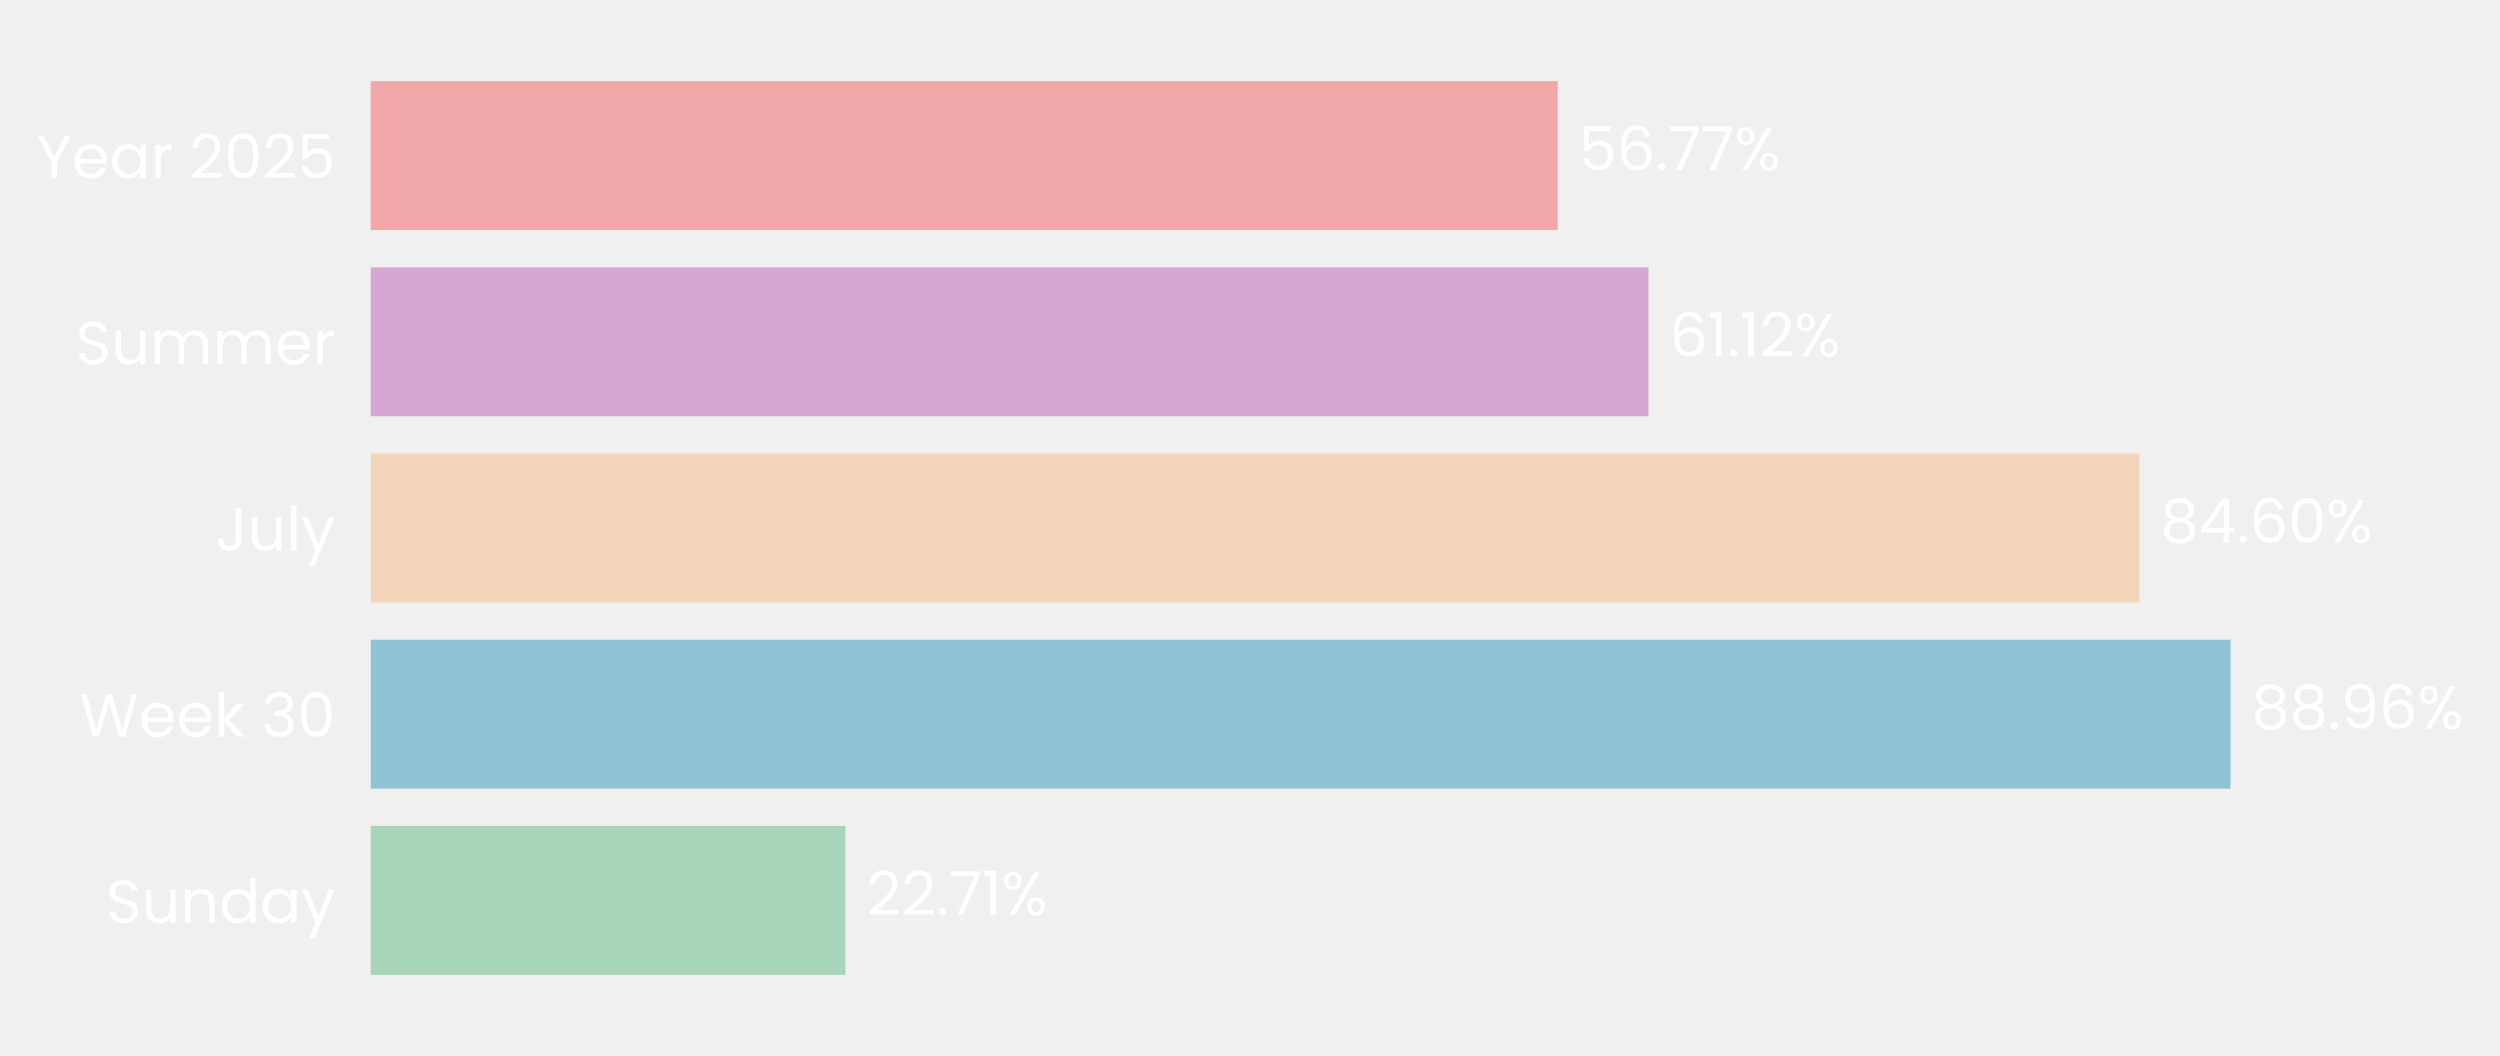
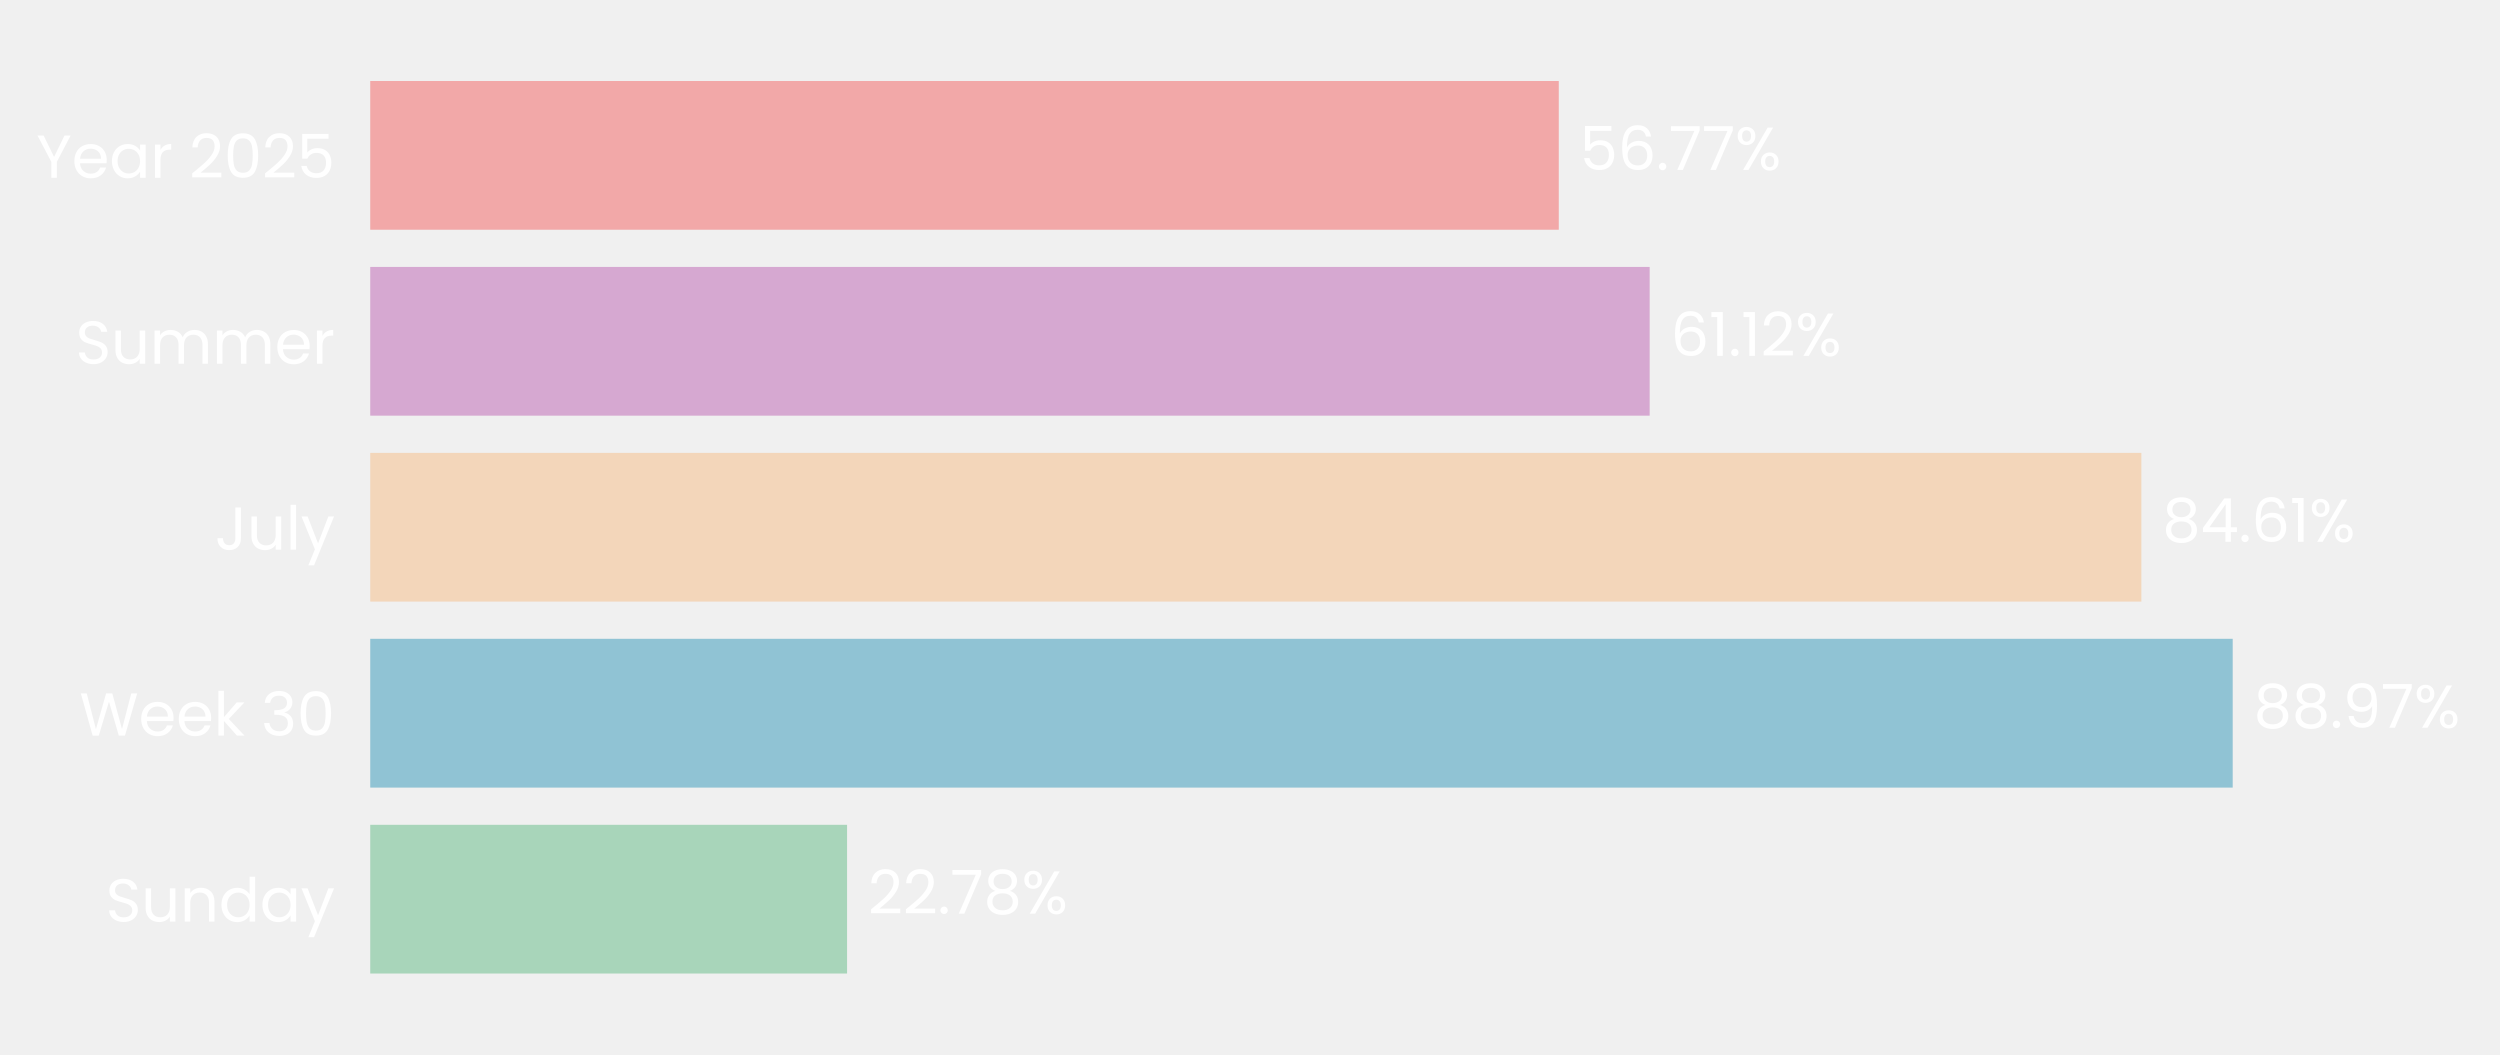
- <svg xmlns="http://www.w3.org/2000/svg" xmlns:xlink="http://www.w3.org/1999/xlink" width="494.326pt" height="208.8pt" viewBox="0 0 494.326 208.8" version="1.1">
+ <svg xmlns="http://www.w3.org/2000/svg" xmlns:xlink="http://www.w3.org/1999/xlink" width="495.015pt" height="208.8pt" viewBox="0 0 495.015 208.8" version="1.1">
  <defs>
    <style type="text/css">*{stroke-linejoin: round; stroke-linecap: butt}</style>
  </defs>
  <g id="figure_1">
    <g id="patch_1">
-       <path d="M 0 208.8  L 494.326 208.8  L 494.326 0  L 0 0  L 0 208.8  z " style="fill: none" />
+       <path d="M 0 208.8  L 495.015 208.8  L 495.015 0  L 0 0  L 0 208.8  z " style="fill: none" />
    </g>
    <g id="axes_1">
      <g id="patch_2">
-         <path d="M 73.311 201.6  L 486.684 201.6  L 486.684 7.2  L 73.311 7.2  L 73.311 201.6  z " style="fill: none" />
+         <path d="M 73.311 201.6  L 487.815 201.6  L 487.815 7.2  L 73.311 7.2  L 73.311 201.6  z " style="fill: none" />
      </g>
      <g id="patch_3">
-         <path d="M 73.311 192.764  L 167.181 192.764  L 167.181 163.309  L 73.311 163.309  z " clip-path="url(#p01334b8127)" style="fill: #a8d5ba" />
+         <path d="M 73.311 192.764  L 167.726 192.764  L 167.726 163.309  L 73.311 163.309  z " clip-path="url(#p0ae3fd640b)" style="fill: #a8d5ba" />
      </g>
      <g id="patch_4">
-         <path d="M 73.311 155.945  L 441.041 155.945  L 441.041 126.491  L 73.311 126.491  z " clip-path="url(#p01334b8127)" style="fill: #90c3d4" />
+         <path d="M 73.311 155.945  L 442.088 155.945  L 442.088 126.491  L 73.311 126.491  z " clip-path="url(#p0ae3fd640b)" style="fill: #90c3d4" />
      </g>
      <g id="patch_5">
-         <path d="M 73.311 119.127  L 423.039 119.127  L 423.039 89.673  L 73.311 89.673  z " clip-path="url(#p01334b8127)" style="fill: #f3d6ba" />
+         <path d="M 73.311 119.127  L 424.005 119.127  L 424.005 89.673  L 73.311 89.673  z " clip-path="url(#p0ae3fd640b)" style="fill: #f3d6ba" />
      </g>
      <g id="patch_6">
-         <path d="M 73.311 82.309  L 325.95 82.309  L 325.95 52.855  L 73.311 52.855  z " clip-path="url(#p01334b8127)" style="fill: #d6a8d1" />
+         <path d="M 73.311 82.309  L 326.644 82.309  L 326.644 52.855  L 73.311 52.855  z " clip-path="url(#p0ae3fd640b)" style="fill: #d6a8d1" />
      </g>
      <g id="patch_7">
-         <path d="M 73.311 45.491  L 308.002 45.491  L 308.002 16.036  L 73.311 16.036  z " clip-path="url(#p01334b8127)" style="fill: #f2a8a8" />
+         <path d="M 73.311 45.491  L 308.645 45.491  L 308.645 16.036  L 73.311 16.036  z " clip-path="url(#p0ae3fd640b)" style="fill: #f2a8a8" />
      </g>
      <g id="matplotlib.axis_1">
        <g id="ytick_1">
          <g id="text_1">
            <g style="fill: #ffffff" transform="translate(20.92875 182.4764) scale(0.12 -0.12)">
              <defs>
                <path id="Poppins-Regular-53" d="M 1907 -45  Q 1466 -45 1117 112  Q 768 269 569 547  Q 371 826 365 1190  L 986 1190  Q 1018 877 1245 662  Q 1472 448 1907 448  Q 2323 448 2563 656  Q 2803 864 2803 1190  Q 2803 1446 2662 1606  Q 2522 1766 2310 1849  Q 2099 1933 1741 2029  Q 1299 2144 1033 2259  Q 768 2374 579 2620  Q 390 2867 390 3283  Q 390 3648 576 3929  Q 762 4211 1098 4364  Q 1434 4518 1869 4518  Q 2496 4518 2896 4204  Q 3296 3891 3347 3373  L 2707 3373  Q 2675 3629 2438 3824  Q 2202 4019 1811 4019  Q 1446 4019 1216 3830  Q 986 3642 986 3302  Q 986 3059 1123 2905  Q 1261 2752 1462 2672  Q 1664 2592 2029 2490  Q 2470 2368 2739 2249  Q 3008 2131 3200 1884  Q 3392 1638 3392 1216  Q 3392 890 3219 602  Q 3046 314 2707 134  Q 2368 -45 1907 -45  z " transform="scale(0.015625)" />
                <path id="Poppins-Regular-75" d="M 3603 3507  L 3603 0  L 3021 0  L 3021 518  Q 2854 250 2556 99  Q 2259 -51 1901 -51  Q 1491 -51 1164 118  Q 838 288 649 627  Q 461 966 461 1453  L 461 3507  L 1037 3507  L 1037 1530  Q 1037 1011 1299 732  Q 1562 454 2016 454  Q 2483 454 2752 742  Q 3021 1030 3021 1581  L 3021 3507  L 3603 3507  z " transform="scale(0.015625)" />
                <path id="Poppins-Regular-6e" d="M 2202 3571  Q 2842 3571 3238 3184  Q 3635 2797 3635 2067  L 3635 0  L 3059 0  L 3059 1984  Q 3059 2509 2796 2787  Q 2534 3066 2080 3066  Q 1619 3066 1347 2778  Q 1075 2490 1075 1939  L 1075 0  L 493 0  L 493 3507  L 1075 3507  L 1075 3008  Q 1248 3277 1545 3424  Q 1843 3571 2202 3571  z " transform="scale(0.015625)" />
                <path id="Poppins-Regular-64" d="M 275 1766  Q 275 2304 492 2710  Q 710 3117 1091 3341  Q 1472 3565 1946 3565  Q 2355 3565 2707 3376  Q 3059 3187 3245 2880  L 3245 4736  L 3834 4736  L 3834 0  L 3245 0  L 3245 659  Q 3072 346 2733 144  Q 2394 -58 1939 -58  Q 1472 -58 1091 172  Q 710 403 492 819  Q 275 1235 275 1766  z M 3245 1760  Q 3245 2157 3085 2451  Q 2925 2746 2653 2902  Q 2381 3059 2054 3059  Q 1728 3059 1459 2905  Q 1190 2752 1030 2457  Q 870 2163 870 1766  Q 870 1363 1030 1065  Q 1190 768 1459 611  Q 1728 454 2054 454  Q 2381 454 2653 611  Q 2925 768 3085 1065  Q 3245 1363 3245 1760  z " transform="scale(0.015625)" />
                <path id="Poppins-Regular-61" d="M 275 1766  Q 275 2304 492 2710  Q 710 3117 1091 3341  Q 1472 3565 1939 3565  Q 2400 3565 2739 3366  Q 3078 3168 3245 2867  L 3245 3507  L 3834 3507  L 3834 0  L 3245 0  L 3245 653  Q 3072 346 2729 144  Q 2387 -58 1933 -58  Q 1466 -58 1088 172  Q 710 403 492 819  Q 275 1235 275 1766  z M 3245 1760  Q 3245 2157 3085 2451  Q 2925 2746 2653 2902  Q 2381 3059 2054 3059  Q 1728 3059 1459 2905  Q 1190 2752 1030 2457  Q 870 2163 870 1766  Q 870 1363 1030 1065  Q 1190 768 1459 611  Q 1728 454 2054 454  Q 2381 454 2653 611  Q 2925 768 3085 1065  Q 3245 1363 3245 1760  z " transform="scale(0.015625)" />
                <path id="Poppins-Regular-79" d="M 3514 3507  L 1402 -1651  L 800 -1651  L 1491 38  L 77 3507  L 723 3507  L 1824 666  L 2912 3507  L 3514 3507  z " transform="scale(0.015625)" />
              </defs>
              <use xlink:href="#Poppins-Regular-53" />
              <use xlink:href="#Poppins-Regular-75" transform="translate(58.7 0)" />
              <use xlink:href="#Poppins-Regular-6e" transform="translate(122.7 0)" />
              <use xlink:href="#Poppins-Regular-64" transform="translate(186.7 0)" />
              <use xlink:href="#Poppins-Regular-61" transform="translate(254.3 0)" />
              <use xlink:href="#Poppins-Regular-79" transform="translate(321.8999 0)" />
            </g>
          </g>
        </g>
        <g id="ytick_2">
          <g id="text_2">
            <g style="fill: #ffffff" transform="translate(15.73125 145.6582) scale(0.12 -0.12)">
              <defs>
                <path id="Poppins-Regular-57" d="M 6099 4461  L 4806 0  L 4154 0  L 3117 3590  L 2042 0  L 1395 -6  L 147 4461  L 768 4461  L 1741 678  L 2816 4461  L 3469 4461  L 4493 691  L 5472 4461  L 6099 4461  z " transform="scale(0.015625)" />
                <path id="Poppins-Regular-65" d="M 3693 1888  Q 3693 1722 3674 1536  L 870 1536  Q 902 1018 1225 726  Q 1549 435 2010 435  Q 2387 435 2640 611  Q 2893 787 2995 1082  L 3622 1082  Q 3482 576 3059 259  Q 2637 -58 2010 -58  Q 1510 -58 1116 166  Q 723 390 499 803  Q 275 1216 275 1760  Q 275 2304 492 2713  Q 710 3123 1104 3344  Q 1498 3565 2010 3565  Q 2509 3565 2893 3347  Q 3277 3130 3485 2749  Q 3693 2368 3693 1888  z M 3091 2010  Q 3091 2342 2944 2582  Q 2797 2822 2544 2947  Q 2291 3072 1984 3072  Q 1542 3072 1232 2790  Q 922 2509 877 2010  L 3091 2010  z " transform="scale(0.015625)" />
                <path id="Poppins-Regular-6b" d="M 2451 0  L 1075 1549  L 1075 0  L 493 0  L 493 4736  L 1075 4736  L 1075 1952  L 2426 3507  L 3238 3507  L 1587 1760  L 3245 0  L 2451 0  z " transform="scale(0.015625)" />
                <path id="Poppins-Regular-20" transform="scale(0.015625)" />
                <path id="Poppins-Regular-33" d="M 384 3462  Q 429 4051 838 4384  Q 1248 4717 1901 4717  Q 2336 4717 2653 4560  Q 2970 4403 3133 4134  Q 3296 3866 3296 3526  Q 3296 3130 3069 2842  Q 2842 2554 2477 2470  L 2477 2438  Q 2893 2336 3136 2035  Q 3379 1734 3379 1248  Q 3379 883 3212 592  Q 3046 301 2713 134  Q 2381 -32 1914 -32  Q 1235 -32 800 323  Q 365 678 314 1331  L 877 1331  Q 922 947 1190 704  Q 1459 461 1907 461  Q 2355 461 2588 694  Q 2822 928 2822 1299  Q 2822 1779 2502 1990  Q 2182 2202 1536 2202  L 1389 2202  L 1389 2688  L 1542 2688  Q 2131 2694 2432 2883  Q 2733 3072 2733 3469  Q 2733 3808 2512 4013  Q 2291 4218 1882 4218  Q 1485 4218 1241 4013  Q 998 3808 954 3462  L 384 3462  z " transform="scale(0.015625)" />
                <path id="Poppins-Regular-30" d="M 397 2362  Q 397 3462 755 4080  Q 1114 4698 2010 4698  Q 2899 4698 3257 4080  Q 3616 3462 3616 2362  Q 3616 1242 3257 621  Q 2899 0 2010 0  Q 1114 0 755 621  Q 397 1242 397 2362  z M 3040 2362  Q 3040 2918 2966 3305  Q 2893 3693 2665 3929  Q 2438 4166 2010 4166  Q 1574 4166 1347 3929  Q 1120 3693 1046 3305  Q 973 2918 973 2362  Q 973 1786 1046 1395  Q 1120 1005 1347 768  Q 1574 531 2010 531  Q 2438 531 2665 768  Q 2893 1005 2966 1395  Q 3040 1786 3040 2362  z " transform="scale(0.015625)" />
              </defs>
              <use xlink:href="#Poppins-Regular-57" />
              <use xlink:href="#Poppins-Regular-65" transform="translate(97.59999 0)" />
              <use xlink:href="#Poppins-Regular-65" transform="translate(159.6 0)" />
              <use xlink:href="#Poppins-Regular-6b" transform="translate(221.6 0)" />
              <use xlink:href="#Poppins-Regular-20" transform="translate(273.0999 0)" />
              <use xlink:href="#Poppins-Regular-33" transform="translate(299.7999 0)" />
              <use xlink:href="#Poppins-Regular-30" transform="translate(358.6999 0)" />
            </g>
          </g>
        </g>
        <g id="ytick_3">
          <g id="text_3">
            <g style="fill: #ffffff" transform="translate(42.56437 108.84) scale(0.12 -0.12)">
              <defs>
                <path id="Poppins-Regular-4a" d="M 2739 4461  L 2739 1165  Q 2739 614 2400 284  Q 2061 -45 1504 -45  Q 941 -45 601 291  Q 262 627 262 1210  L 845 1210  Q 851 883 1014 678  Q 1178 474 1504 474  Q 1830 474 1990 669  Q 2150 864 2150 1165  L 2150 4461  L 2739 4461  z " transform="scale(0.015625)" />
                <path id="Poppins-Regular-6c" d="M 1075 4736  L 1075 0  L 493 0  L 493 4736  L 1075 4736  z " transform="scale(0.015625)" />
              </defs>
              <use xlink:href="#Poppins-Regular-4a" />
              <use xlink:href="#Poppins-Regular-75" transform="translate(52.99999 0)" />
              <use xlink:href="#Poppins-Regular-6c" transform="translate(117 0)" />
              <use xlink:href="#Poppins-Regular-79" transform="translate(141.6 0)" />
            </g>
          </g>
        </g>
        <g id="ytick_4">
          <g id="text_4">
            <g style="fill: #ffffff" transform="translate(14.95125 72.02182) scale(0.12 -0.12)">
              <defs>
                <path id="Poppins-Regular-6d" d="M 4710 3571  Q 5120 3571 5440 3401  Q 5760 3232 5945 2893  Q 6131 2554 6131 2067  L 6131 0  L 5555 0  L 5555 1984  Q 5555 2509 5296 2787  Q 5037 3066 4595 3066  Q 4141 3066 3872 2774  Q 3603 2483 3603 1933  L 3603 0  L 3027 0  L 3027 1984  Q 3027 2509 2768 2787  Q 2509 3066 2067 3066  Q 1613 3066 1344 2774  Q 1075 2483 1075 1933  L 1075 0  L 493 0  L 493 3507  L 1075 3507  L 1075 3002  Q 1248 3277 1539 3424  Q 1830 3571 2182 3571  Q 2624 3571 2963 3372  Q 3302 3174 3469 2790  Q 3616 3162 3955 3366  Q 4294 3571 4710 3571  z " transform="scale(0.015625)" />
                <path id="Poppins-Regular-72" d="M 1075 2938  Q 1229 3238 1513 3404  Q 1798 3571 2208 3571  L 2208 2970  L 2054 2970  Q 1075 2970 1075 1907  L 1075 0  L 493 0  L 493 3507  L 1075 3507  L 1075 2938  z " transform="scale(0.015625)" />
              </defs>
              <use xlink:href="#Poppins-Regular-53" />
              <use xlink:href="#Poppins-Regular-75" transform="translate(58.7 0)" />
              <use xlink:href="#Poppins-Regular-6d" transform="translate(122.7 0)" />
              <use xlink:href="#Poppins-Regular-6d" transform="translate(225.7 0)" />
              <use xlink:href="#Poppins-Regular-65" transform="translate(328.7 0)" />
              <use xlink:href="#Poppins-Regular-72" transform="translate(390.6999 0)" />
            </g>
          </g>
        </g>
        <g id="ytick_5">
          <g id="text_5">
            <g style="fill: #ffffff" transform="translate(7.2 35.20364) scale(0.12 -0.12)">
              <defs>
                <path id="Poppins-Regular-59" d="M 3616 4461  L 2163 1683  L 2163 0  L 1581 0  L 1581 1683  L 122 4461  L 768 4461  L 1869 2202  L 2970 4461  L 3616 4461  z " transform="scale(0.015625)" />
                <path id="Poppins-Regular-32" d="M 326 467  Q 1139 1120 1600 1539  Q 2061 1958 2377 2416  Q 2694 2874 2694 3315  Q 2694 3731 2492 3971  Q 2291 4211 1843 4211  Q 1408 4211 1168 3939  Q 928 3667 909 3213  L 346 3213  Q 371 3930 780 4320  Q 1190 4710 1837 4710  Q 2496 4710 2883 4345  Q 3270 3981 3270 3341  Q 3270 2810 2953 2307  Q 2637 1805 2233 1424  Q 1830 1043 1203 538  L 3405 538  L 3405 51  L 326 51  L 326 467  z " transform="scale(0.015625)" />
                <path id="Poppins-Regular-35" d="M 3347 4122  L 1101 4122  L 1101 2662  Q 1248 2867 1536 2998  Q 1824 3130 2157 3130  Q 2688 3130 3021 2909  Q 3354 2688 3498 2339  Q 3642 1990 3642 1600  Q 3642 1139 3469 774  Q 3296 410 2941 198  Q 2586 -13 2061 -13  Q 1389 -13 973 332  Q 557 678 467 1254  L 1037 1254  Q 1120 890 1389 685  Q 1658 480 2067 480  Q 2573 480 2829 784  Q 3085 1088 3085 1587  Q 3085 2086 2829 2358  Q 2573 2630 2074 2630  Q 1734 2630 1481 2467  Q 1229 2304 1114 2022  L 563 2022  L 563 4634  L 3347 4634  L 3347 4122  z " transform="scale(0.015625)" />
              </defs>
              <use xlink:href="#Poppins-Regular-59" />
              <use xlink:href="#Poppins-Regular-65" transform="translate(58.39999 0)" />
              <use xlink:href="#Poppins-Regular-61" transform="translate(120.4 0)" />
              <use xlink:href="#Poppins-Regular-72" transform="translate(188 0)" />
              <use xlink:href="#Poppins-Regular-20" transform="translate(225.3 0)" />
              <use xlink:href="#Poppins-Regular-32" transform="translate(252 0)" />
              <use xlink:href="#Poppins-Regular-30" transform="translate(309.4999 0)" />
              <use xlink:href="#Poppins-Regular-32" transform="translate(372.2999 0)" />
              <use xlink:href="#Poppins-Regular-35" transform="translate(429.7999 0)" />
            </g>
          </g>
        </g>
      </g>
      <g id="text_6">
-         <g style="fill: #ffffff" transform="translate(171.315 180.9164) scale(0.12 -0.12)">
+         <g style="fill: #ffffff" transform="translate(171.8711 180.9164) scale(0.12 -0.12)">
          <defs>
            <path id="Poppins-Regular-2e" d="M 678 -38  Q 512 -38 397 77  Q 282 192 282 358  Q 282 525 397 640  Q 512 755 678 755  Q 838 755 950 640  Q 1062 525 1062 358  Q 1062 192 950 77  Q 838 -38 678 -38  z " transform="scale(0.015625)" />
            <path id="Poppins-Regular-37" d="M 3245 4173  L 1466 0  L 877 0  L 2682 4115  L 211 4115  L 211 4614  L 3245 4614  L 3245 4173  z " transform="scale(0.015625)" />
-             <path id="Poppins-Regular-31" d="M 243 4096  L 243 4627  L 1446 4627  L 1446 0  L 858 0  L 858 4096  L 243 4096  z " transform="scale(0.015625)" />
+             <path id="Poppins-Regular-38" d="M 1242 2406  Q 883 2547 691 2816  Q 499 3085 499 3469  Q 499 3814 672 4092  Q 845 4371 1187 4534  Q 1530 4698 2016 4698  Q 2502 4698 2844 4534  Q 3187 4371 3363 4092  Q 3539 3814 3539 3469  Q 3539 3098 3340 2819  Q 3142 2541 2797 2406  Q 3194 2285 3427 1981  Q 3661 1677 3661 1248  Q 3661 832 3456 521  Q 3251 211 2876 41  Q 2502 -128 2016 -128  Q 1530 -128 1162 41  Q 794 211 589 521  Q 384 832 384 1248  Q 384 1677 614 1984  Q 845 2291 1242 2406  z M 2976 3398  Q 2976 3789 2720 4000  Q 2464 4211 2016 4211  Q 1574 4211 1318 4000  Q 1062 3789 1062 3392  Q 1062 3034 1328 2816  Q 1594 2598 2016 2598  Q 2445 2598 2710 2819  Q 2976 3040 2976 3398  z M 2016 2150  Q 1542 2150 1241 1929  Q 941 1709 941 1267  Q 941 858 1232 608  Q 1523 358 2016 358  Q 2509 358 2797 608  Q 3085 858 3085 1267  Q 3085 1696 2790 1923  Q 2496 2150 2016 2150  z " transform="scale(0.015625)" />
            <path id="Poppins-Regular-25" d="M 269 3584  Q 269 4019 531 4278  Q 794 4538 1203 4538  Q 1613 4538 1875 4278  Q 2138 4019 2138 3584  Q 2138 3142 1875 2883  Q 1613 2624 1203 2624  Q 794 2624 531 2883  Q 269 3142 269 3584  z M 4006 4467  L 1414 0  L 838 0  L 3430 4467  L 4006 4467  z M 1203 4179  Q 986 4179 861 4028  Q 736 3878 736 3584  Q 736 3290 861 3136  Q 986 2982 1203 2982  Q 1421 2982 1549 3139  Q 1677 3296 1677 3584  Q 1677 3878 1549 4028  Q 1421 4179 1203 4179  z M 2720 883  Q 2720 1325 2982 1584  Q 3245 1843 3654 1843  Q 4064 1843 4323 1584  Q 4582 1325 4582 883  Q 4582 448 4323 185  Q 4064 -77 3654 -77  Q 3245 -77 2982 182  Q 2720 442 2720 883  z M 3648 1478  Q 3430 1478 3302 1328  Q 3174 1178 3174 883  Q 3174 595 3302 444  Q 3430 294 3648 294  Q 3866 294 3994 444  Q 4122 595 4122 883  Q 4122 1178 3994 1328  Q 3866 1478 3648 1478  z " transform="scale(0.015625)" />
          </defs>
          <use xlink:href="#Poppins-Regular-32" />
          <use xlink:href="#Poppins-Regular-32" transform="translate(57.49999 0)" />
          <use xlink:href="#Poppins-Regular-2e" transform="translate(115 0)" />
          <use xlink:href="#Poppins-Regular-37" transform="translate(136 0)" />
-           <use xlink:href="#Poppins-Regular-31" transform="translate(190.5999 0)" />
-           <use xlink:href="#Poppins-Regular-25" transform="translate(222.5999 0)" />
+           <use xlink:href="#Poppins-Regular-38" transform="translate(190.5999 0)" />
+           <use xlink:href="#Poppins-Regular-25" transform="translate(253.6999 0)" />
        </g>
      </g>
      <g id="text_7">
-         <g style="fill: #ffffff" transform="translate(445.1745 144.0982) scale(0.12 -0.12)">
+         <g style="fill: #ffffff" transform="translate(446.2333 144.0982) scale(0.12 -0.12)">
          <defs>
-             <path id="Poppins-Regular-38" d="M 1242 2406  Q 883 2547 691 2816  Q 499 3085 499 3469  Q 499 3814 672 4092  Q 845 4371 1187 4534  Q 1530 4698 2016 4698  Q 2502 4698 2844 4534  Q 3187 4371 3363 4092  Q 3539 3814 3539 3469  Q 3539 3098 3340 2819  Q 3142 2541 2797 2406  Q 3194 2285 3427 1981  Q 3661 1677 3661 1248  Q 3661 832 3456 521  Q 3251 211 2876 41  Q 2502 -128 2016 -128  Q 1530 -128 1162 41  Q 794 211 589 521  Q 384 832 384 1248  Q 384 1677 614 1984  Q 845 2291 1242 2406  z M 2976 3398  Q 2976 3789 2720 4000  Q 2464 4211 2016 4211  Q 1574 4211 1318 4000  Q 1062 3789 1062 3392  Q 1062 3034 1328 2816  Q 1594 2598 2016 2598  Q 2445 2598 2710 2819  Q 2976 3040 2976 3398  z M 2016 2150  Q 1542 2150 1241 1929  Q 941 1709 941 1267  Q 941 858 1232 608  Q 1523 358 2016 358  Q 2509 358 2797 608  Q 3085 858 3085 1267  Q 3085 1696 2790 1923  Q 2496 2150 2016 2150  z " transform="scale(0.015625)" />
            <path id="Poppins-Regular-39" d="M 1146 1242  Q 1210 877 1443 678  Q 1677 480 2074 480  Q 2605 480 2857 896  Q 3110 1312 3098 2298  Q 2963 2010 2649 1846  Q 2336 1683 1952 1683  Q 1523 1683 1187 1859  Q 851 2035 659 2374  Q 467 2714 467 3194  Q 467 3878 864 4297  Q 1261 4717 1990 4717  Q 2886 4717 3248 4134  Q 3610 3552 3610 2400  Q 3610 1594 3466 1069  Q 3322 544 2979 269  Q 2637 -6 2042 -6  Q 1389 -6 1024 346  Q 659 698 608 1242  L 1146 1242  z M 2048 2176  Q 2477 2176 2752 2441  Q 3027 2707 3027 3162  Q 3027 3642 2758 3936  Q 2490 4230 2003 4230  Q 1555 4230 1289 3948  Q 1024 3667 1024 3206  Q 1024 2739 1286 2457  Q 1549 2176 2048 2176  z " transform="scale(0.015625)" />
-             <path id="Poppins-Regular-36" d="M 2976 3526  Q 2835 4237 2099 4237  Q 1530 4237 1248 3798  Q 966 3360 973 2355  Q 1120 2688 1462 2877  Q 1805 3066 2227 3066  Q 2886 3066 3280 2656  Q 3674 2246 3674 1523  Q 3674 1088 3504 742  Q 3334 397 2992 192  Q 2650 -13 2163 -13  Q 1504 -13 1133 281  Q 762 576 614 1094  Q 467 1613 467 2374  Q 467 4723 2106 4723  Q 2733 4723 3091 4384  Q 3450 4045 3514 3526  L 2976 3526  z M 2106 2573  Q 1830 2573 1587 2461  Q 1344 2349 1193 2121  Q 1043 1894 1043 1568  Q 1043 1082 1324 778  Q 1606 474 2131 474  Q 2579 474 2844 752  Q 3110 1030 3110 1504  Q 3110 2003 2854 2288  Q 2598 2573 2106 2573  z " transform="scale(0.015625)" />
          </defs>
          <use xlink:href="#Poppins-Regular-38" />
          <use xlink:href="#Poppins-Regular-38" transform="translate(63.09999 0)" />
          <use xlink:href="#Poppins-Regular-2e" transform="translate(126.2 0)" />
          <use xlink:href="#Poppins-Regular-39" transform="translate(147.2 0)" />
-           <use xlink:href="#Poppins-Regular-36" transform="translate(210.2 0)" />
-           <use xlink:href="#Poppins-Regular-25" transform="translate(273.6999 0)" />
+           <use xlink:href="#Poppins-Regular-37" transform="translate(210.2 0)" />
+           <use xlink:href="#Poppins-Regular-25" transform="translate(264.7999 0)" />
        </g>
      </g>
      <g id="text_8">
-         <g style="fill: #ffffff" transform="translate(427.1728 107.28) scale(0.12 -0.12)">
+         <g style="fill: #ffffff" transform="translate(428.1504 107.28) scale(0.12 -0.12)">
          <defs>
            <path id="Poppins-Regular-34" d="M 256 1030  L 256 1472  L 2502 4582  L 3200 4582  L 3200 1536  L 3840 1536  L 3840 1030  L 3200 1030  L 3200 0  L 2624 0  L 2624 1030  L 256 1030  z M 2650 3974  L 928 1536  L 2650 1536  L 2650 3974  z " transform="scale(0.015625)" />
+             <path id="Poppins-Regular-36" d="M 2976 3526  Q 2835 4237 2099 4237  Q 1530 4237 1248 3798  Q 966 3360 973 2355  Q 1120 2688 1462 2877  Q 1805 3066 2227 3066  Q 2886 3066 3280 2656  Q 3674 2246 3674 1523  Q 3674 1088 3504 742  Q 3334 397 2992 192  Q 2650 -13 2163 -13  Q 1504 -13 1133 281  Q 762 576 614 1094  Q 467 1613 467 2374  Q 467 4723 2106 4723  Q 2733 4723 3091 4384  Q 3450 4045 3514 3526  L 2976 3526  z M 2106 2573  Q 1830 2573 1587 2461  Q 1344 2349 1193 2121  Q 1043 1894 1043 1568  Q 1043 1082 1324 778  Q 1606 474 2131 474  Q 2579 474 2844 752  Q 3110 1030 3110 1504  Q 3110 2003 2854 2288  Q 2598 2573 2106 2573  z " transform="scale(0.015625)" />
+             <path id="Poppins-Regular-31" d="M 243 4096  L 243 4627  L 1446 4627  L 1446 0  L 858 0  L 858 4096  L 243 4096  z " transform="scale(0.015625)" />
          </defs>
          <use xlink:href="#Poppins-Regular-38" />
          <use xlink:href="#Poppins-Regular-34" transform="translate(63.09999 0)" />
          <use xlink:href="#Poppins-Regular-2e" transform="translate(126 0)" />
          <use xlink:href="#Poppins-Regular-36" transform="translate(147 0)" />
-           <use xlink:href="#Poppins-Regular-30" transform="translate(210.5 0)" />
-           <use xlink:href="#Poppins-Regular-25" transform="translate(273.2999 0)" />
+           <use xlink:href="#Poppins-Regular-31" transform="translate(210.5 0)" />
+           <use xlink:href="#Poppins-Regular-25" transform="translate(242.4999 0)" />
        </g>
      </g>
      <g id="text_9">
-         <g style="fill: #ffffff" transform="translate(330.0835 70.46182) scale(0.12 -0.12)">
+         <g style="fill: #ffffff" transform="translate(330.7893 70.46182) scale(0.12 -0.12)">
          <use xlink:href="#Poppins-Regular-36" />
          <use xlink:href="#Poppins-Regular-31" transform="translate(63.49999 0)" />
          <use xlink:href="#Poppins-Regular-2e" transform="translate(95.49997 0)" />
          <use xlink:href="#Poppins-Regular-31" transform="translate(116.5 0)" />
          <use xlink:href="#Poppins-Regular-32" transform="translate(148.4999 0)" />
          <use xlink:href="#Poppins-Regular-25" transform="translate(205.9999 0)" />
        </g>
      </g>
      <g id="text_10">
-         <g style="fill: #ffffff" transform="translate(312.1355 33.64364) scale(0.12 -0.12)">
+         <g style="fill: #ffffff" transform="translate(312.7898 33.64364) scale(0.12 -0.12)">
          <use xlink:href="#Poppins-Regular-35" />
          <use xlink:href="#Poppins-Regular-36" transform="translate(62.79999 0)" />
          <use xlink:href="#Poppins-Regular-2e" transform="translate(126.3 0)" />
          <use xlink:href="#Poppins-Regular-37" transform="translate(147.3 0)" />
          <use xlink:href="#Poppins-Regular-37" transform="translate(201.8999 0)" />
          <use xlink:href="#Poppins-Regular-25" transform="translate(256.4999 0)" />
        </g>
      </g>
    </g>
  </g>
  <defs>
-     <clipPath id="p01334b8127">
-       <rect x="73.311" y="7.2" width="413.373" height="194.4" />
+     <clipPath id="p0ae3fd640b">
+       <rect x="73.311" y="7.2" width="414.504" height="194.4" />
    </clipPath>
  </defs>
</svg>
